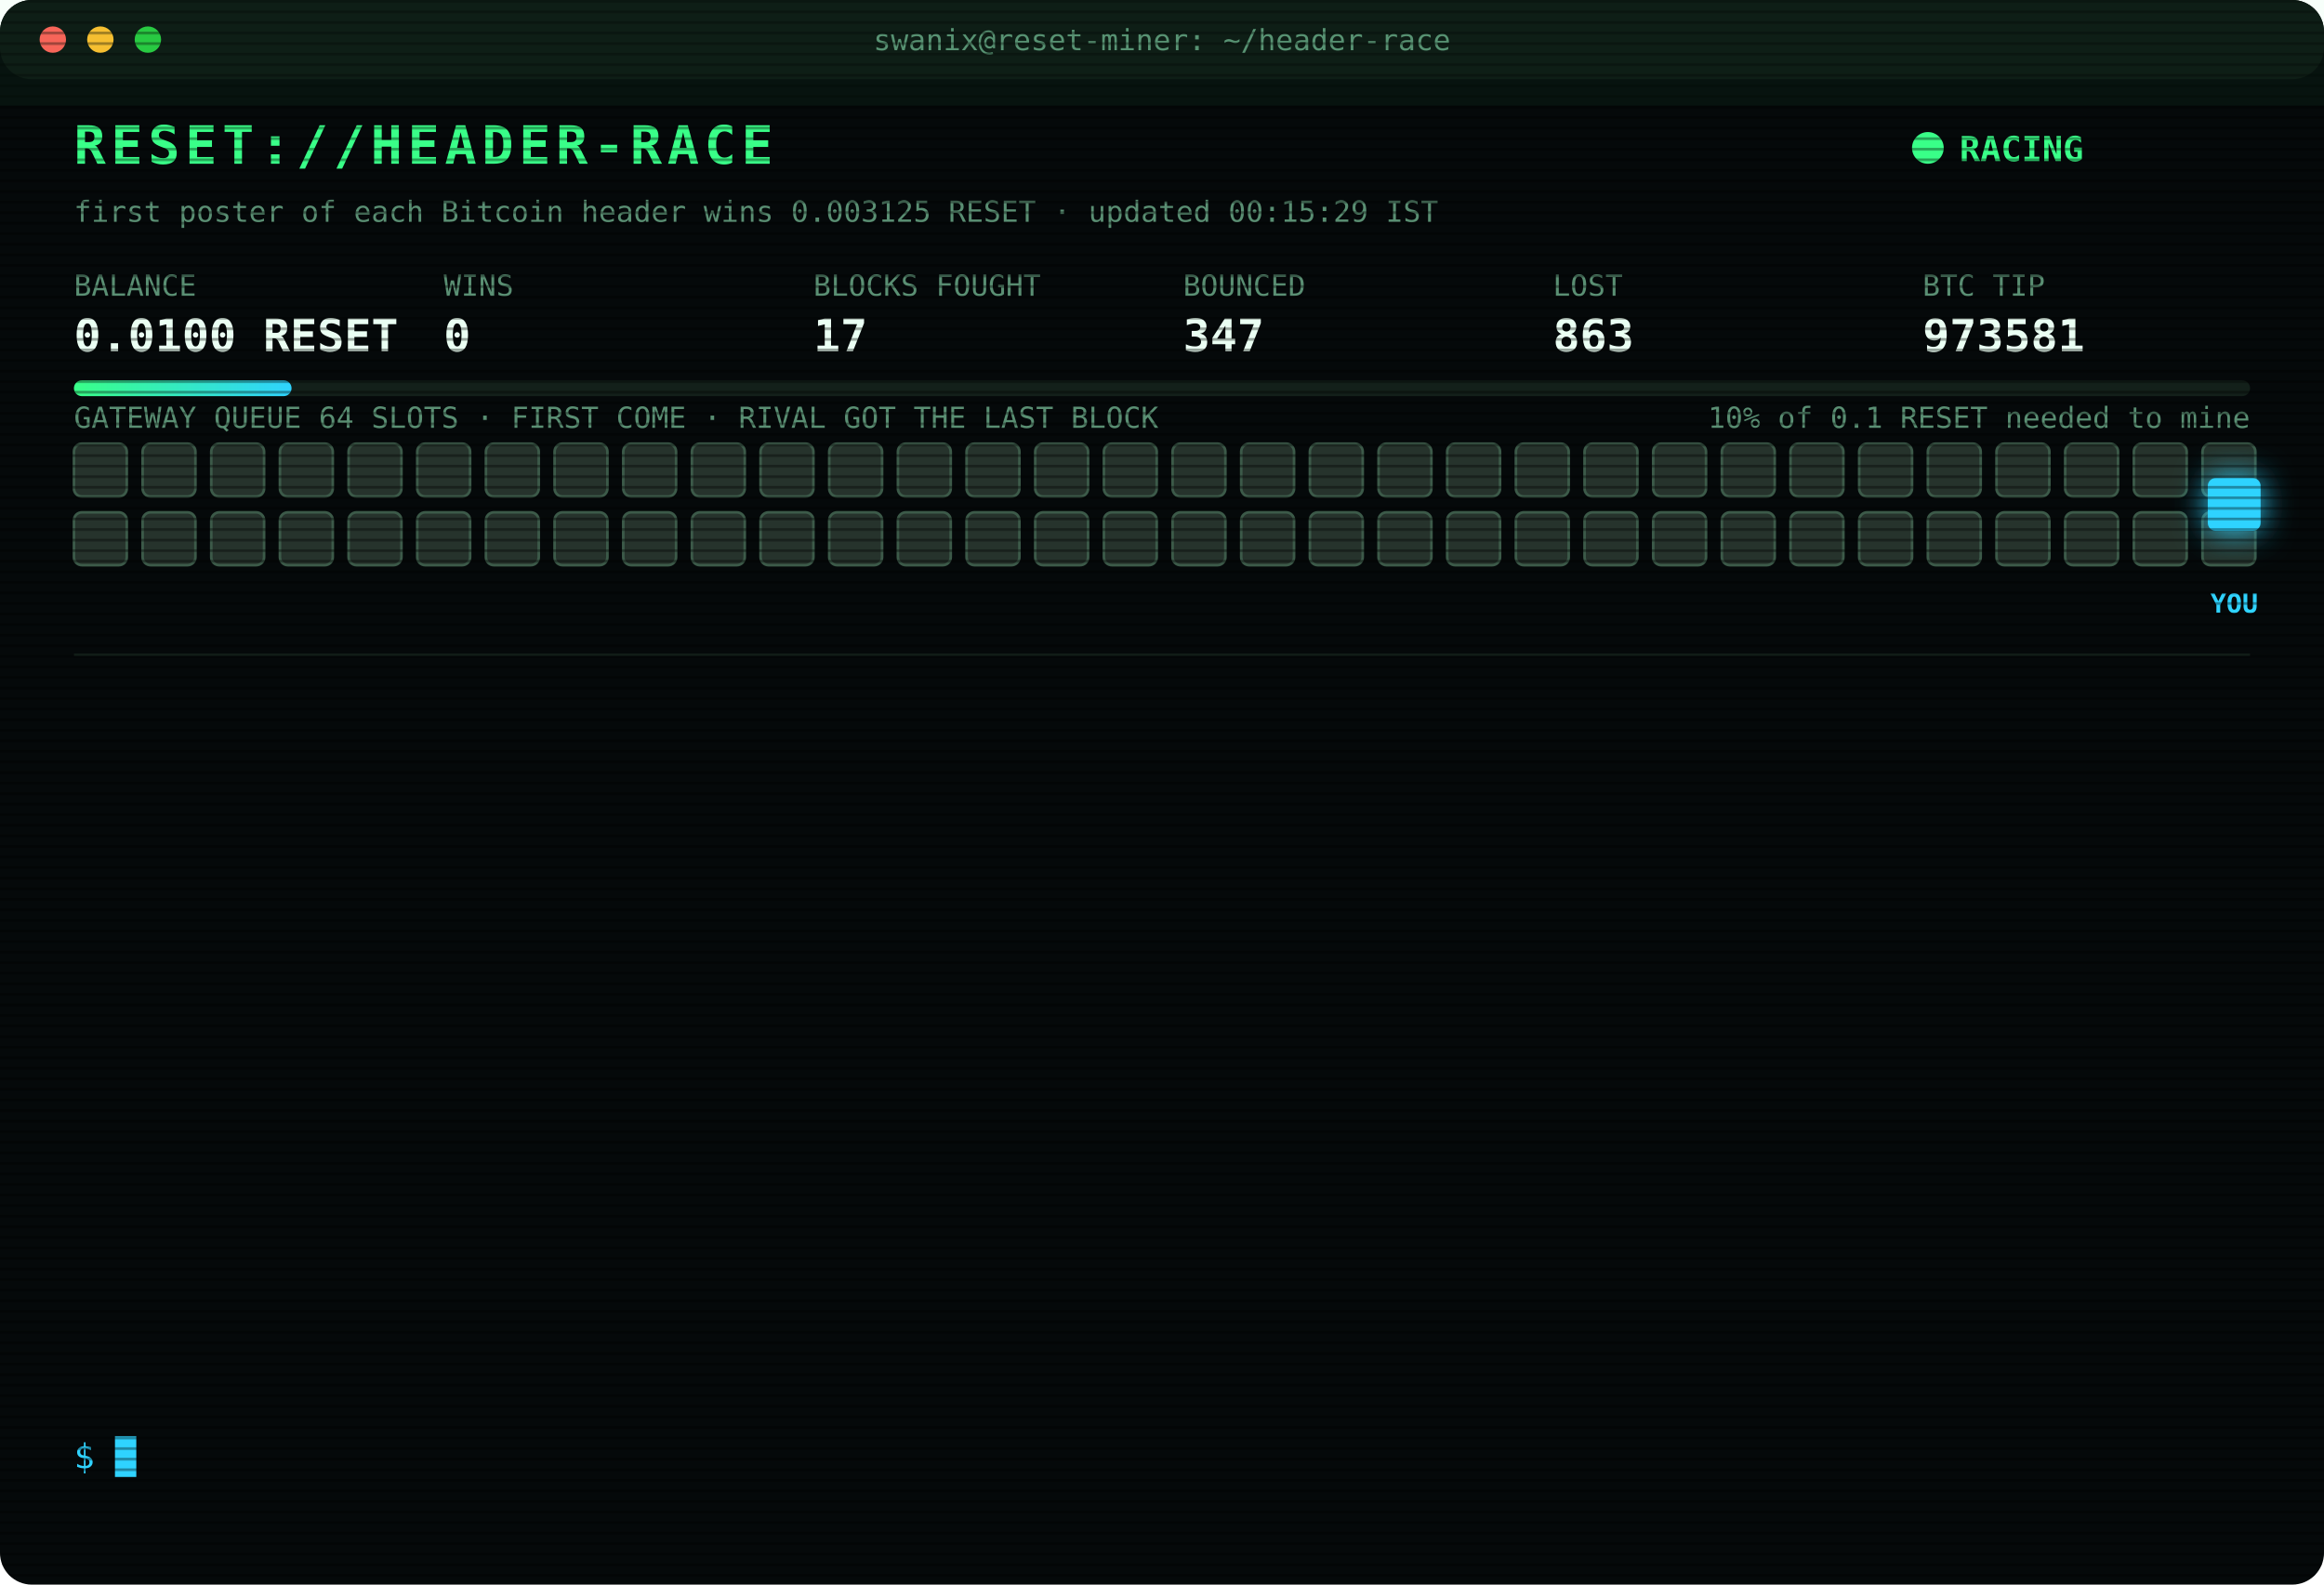
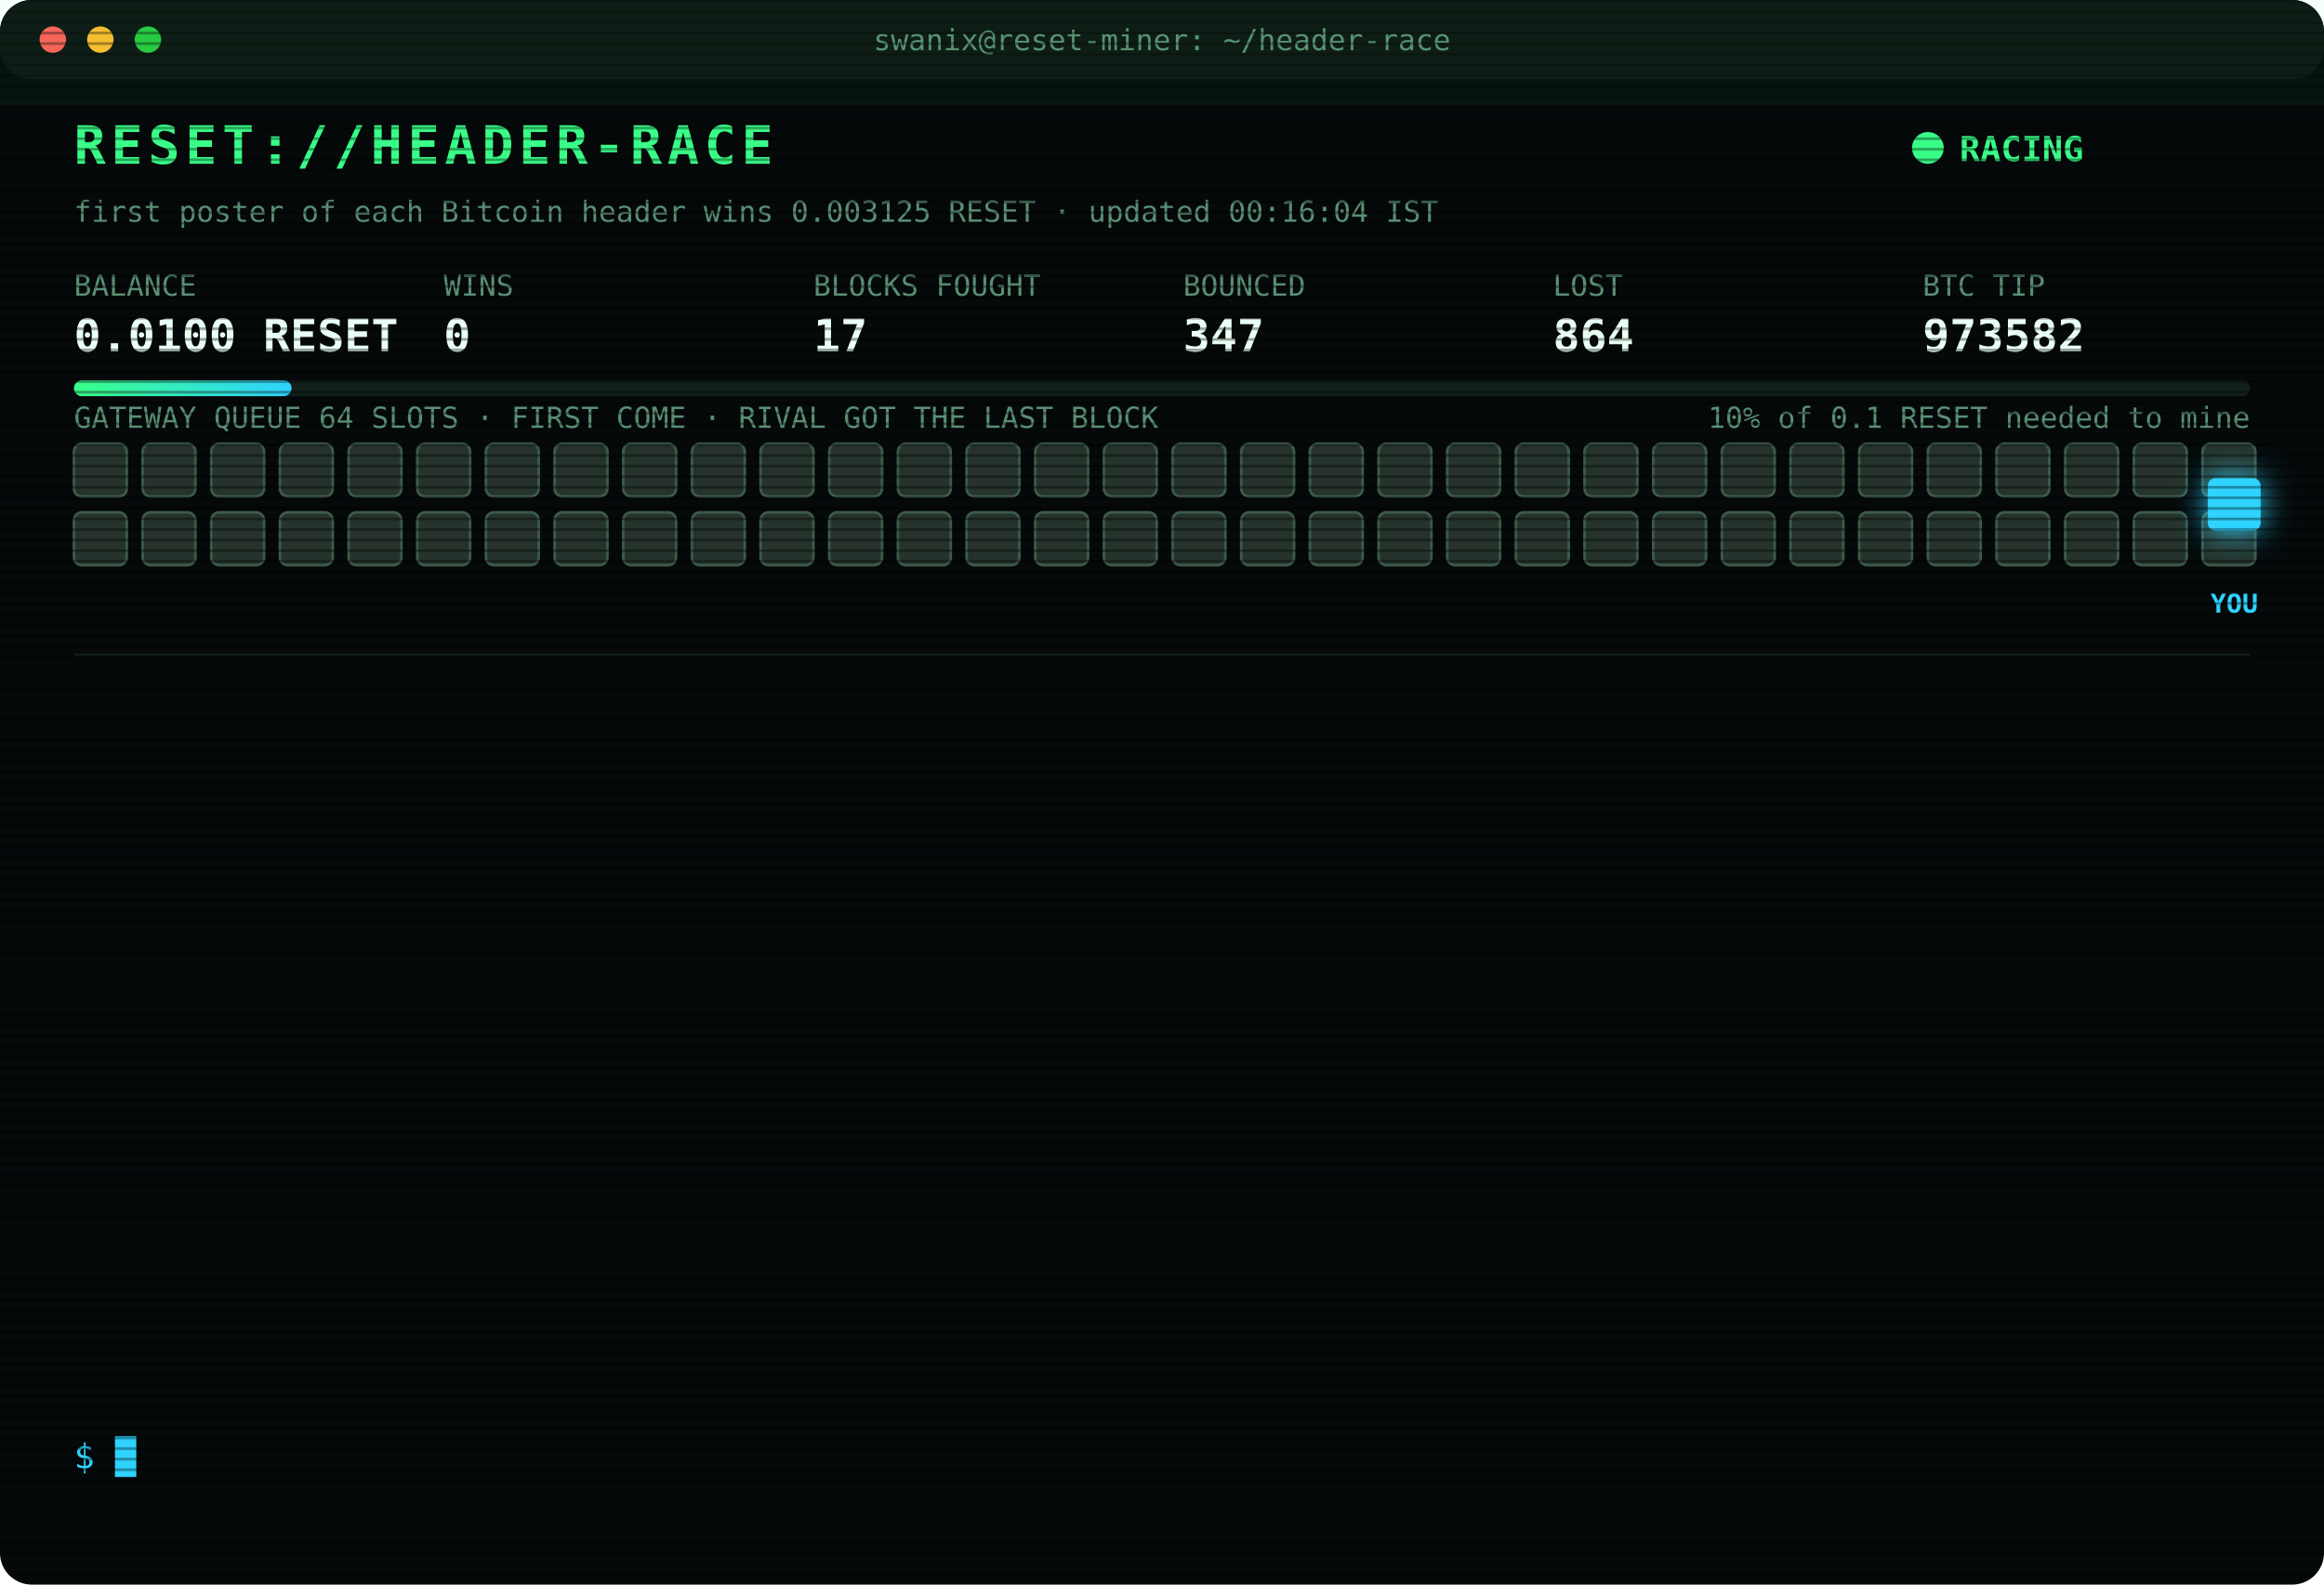
<svg xmlns="http://www.w3.org/2000/svg" width="880" height="600" viewBox="0 0 880 600" font-family="ui-monospace,SFMono-Regular,Menlo,Consolas,monospace">
  <style>
text{font-size:13px;fill:#7CFFB2}
.title{font-size:20px;font-weight:700;fill:#39FF88;letter-spacing:2px;animation:glitch 3s infinite steps(1)}
.sub{fill:#2fd3ff}.k{fill:#5a8f73;font-size:11px}.v{font-size:17px;font-weight:700;fill:#eafff3}
.ts{fill:#3f6b56}.boot{fill:#2fd3ff}.dim{fill:#5a8f73}.bad{fill:#ff4d6d}.warn{fill:#ffd23f}.mag{fill:#ff5cf0}.win{fill:#39FF88;font-weight:700}
.tag{font-size:10px;fill:#2fd3ff;font-weight:700}
.rival{fill:#26332c;stroke:#3c5a49;animation:jam 1.2s infinite alternate}
.idle{fill:#141c18;stroke:#22302a;animation:breathe 4s infinite}
.me{fill:#2fd3ff;filter:drop-shadow(0 0 6px #2fd3ff)}
.hover{animation:nudge 1.1s infinite ease-in-out}.bounce{animation:kick 1.4s infinite}
.ln{opacity:0;animation:in .4s forwards}
.cur{animation:blink 1s infinite steps(1)}
.scan{animation:scan 6s infinite linear}
.led{animation:blink 1.4s infinite}
@keyframes in{from{opacity:0;transform:translateX(-6px)}to{opacity:1;transform:none}}
@keyframes blink{50%{opacity:0}}
@keyframes jam{to{fill:#33463b}}
@keyframes breathe{50%{opacity:.4}}
@keyframes nudge{50%{transform:translateX(-10px)}}
@keyframes kick{0%,100%{transform:none}30%{transform:translateX(-14px)}55%{transform:translateX(10px) translateY(-6px)}}
@keyframes glitch{0%,92%{transform:none}93%{transform:translateX(2px);fill:#ff4d6d}95%{transform:translateX(-2px);fill:#2fd3ff}97%{transform:none}}
@keyframes scan{from{transform:translateY(-40px)}to{transform:translateY(600px)}}
</style>
  <defs>
    <pattern id="sl" width="4" height="4" patternUnits="userSpaceOnUse">
      <rect width="4" height="1" fill="#000" opacity=".35" />
    </pattern>
    <linearGradient id="bar">
      <stop offset="0" stop-color="#39FF88" />
      <stop offset="1" stop-color="#2fd3ff" />
    </linearGradient>
  </defs>
  <rect width="880" height="600" rx="12" fill="#05090a" />
  <rect width="880" height="30" rx="12" fill="#0d1512" />
  <circle cx="20" cy="15" r="5" fill="#ff5f57" />
  <circle cx="38" cy="15" r="5" fill="#febc2e" />
  <circle cx="56" cy="15" r="5" fill="#28c840" />
  <text x="440" y="19" text-anchor="middle" class="k">swanix@reset-miner: ~/header-race</text>
  <text x="28" y="62" class="title">RESET://HEADER-RACE</text>
  <circle class="led" cx="730" cy="56" r="6" fill="#39FF88" />
  <text x="742" y="61" class="win">RACING</text>
-   <text x="28" y="84" class="k">first poster of each Bitcoin header wins 0.003125 RESET · updated 00:15:29 IST</text>
+   <text x="28" y="84" class="k">first poster of each Bitcoin header wins 0.003125 RESET · updated 00:16:04 IST</text>
  <text x="28" y="112" class="k">BALANCE</text>
  <text x="28" y="133" class="v">0.0100 RESET</text>
  <text x="168" y="112" class="k">WINS</text>
  <text x="168" y="133" class="v">0</text>
  <text x="308" y="112" class="k">BLOCKS FOUGHT</text>
  <text x="308" y="133" class="v">17</text>
  <text x="448" y="112" class="k">BOUNCED</text>
  <text x="448" y="133" class="v">347</text>
  <text x="588" y="112" class="k">LOST</text>
-   <text x="588" y="133" class="v">863</text>
+   <text x="588" y="133" class="v">864</text>
  <text x="728" y="112" class="k">BTC TIP</text>
-   <text x="728" y="133" class="v">973581</text>
+   <text x="728" y="133" class="v">973582</text>
  <rect x="28" y="144" width="824" height="6" rx="3" fill="#13201a" />
  <rect x="28" y="144" width="82.4" height="6" rx="3" fill="url(#bar)" />
  <text x="852" y="162" text-anchor="end" class="k">10% of 0.1 RESET needed to mine</text>
  <text x="28" y="162" class="k">GATEWAY QUEUE 64 SLOTS · FIRST COME · RIVAL GOT THE LAST BLOCK</text>
  <rect class="rival" x="28" y="168" width="20" height="20" rx="3" style="animation-delay:0.00s" />
  <rect class="rival" x="54" y="168" width="20" height="20" rx="3" style="animation-delay:0.05s" />
  <rect class="rival" x="80" y="168" width="20" height="20" rx="3" style="animation-delay:0.10s" />
  <rect class="rival" x="106" y="168" width="20" height="20" rx="3" style="animation-delay:0.15s" />
  <rect class="rival" x="132" y="168" width="20" height="20" rx="3" style="animation-delay:0.20s" />
  <rect class="rival" x="158" y="168" width="20" height="20" rx="3" style="animation-delay:0.25s" />
  <rect class="rival" x="184" y="168" width="20" height="20" rx="3" style="animation-delay:0.30s" />
  <rect class="rival" x="210" y="168" width="20" height="20" rx="3" style="animation-delay:0.35s" />
  <rect class="rival" x="236" y="168" width="20" height="20" rx="3" style="animation-delay:0.40s" />
  <rect class="rival" x="262" y="168" width="20" height="20" rx="3" style="animation-delay:0.45s" />
  <rect class="rival" x="288" y="168" width="20" height="20" rx="3" style="animation-delay:0.50s" />
  <rect class="rival" x="314" y="168" width="20" height="20" rx="3" style="animation-delay:0.55s" />
  <rect class="rival" x="340" y="168" width="20" height="20" rx="3" style="animation-delay:0.60s" />
  <rect class="rival" x="366" y="168" width="20" height="20" rx="3" style="animation-delay:0.65s" />
  <rect class="rival" x="392" y="168" width="20" height="20" rx="3" style="animation-delay:0.70s" />
  <rect class="rival" x="418" y="168" width="20" height="20" rx="3" style="animation-delay:0.75s" />
  <rect class="rival" x="444" y="168" width="20" height="20" rx="3" style="animation-delay:0.80s" />
  <rect class="rival" x="470" y="168" width="20" height="20" rx="3" style="animation-delay:0.85s" />
  <rect class="rival" x="496" y="168" width="20" height="20" rx="3" style="animation-delay:0.90s" />
  <rect class="rival" x="522" y="168" width="20" height="20" rx="3" style="animation-delay:0.95s" />
  <rect class="rival" x="548" y="168" width="20" height="20" rx="3" style="animation-delay:1.00s" />
  <rect class="rival" x="574" y="168" width="20" height="20" rx="3" style="animation-delay:1.05s" />
  <rect class="rival" x="600" y="168" width="20" height="20" rx="3" style="animation-delay:1.10s" />
  <rect class="rival" x="626" y="168" width="20" height="20" rx="3" style="animation-delay:1.15s" />
  <rect class="rival" x="652" y="168" width="20" height="20" rx="3" style="animation-delay:1.20s" />
  <rect class="rival" x="678" y="168" width="20" height="20" rx="3" style="animation-delay:1.25s" />
  <rect class="rival" x="704" y="168" width="20" height="20" rx="3" style="animation-delay:1.30s" />
  <rect class="rival" x="730" y="168" width="20" height="20" rx="3" style="animation-delay:1.35s" />
  <rect class="rival" x="756" y="168" width="20" height="20" rx="3" style="animation-delay:1.40s" />
  <rect class="rival" x="782" y="168" width="20" height="20" rx="3" style="animation-delay:1.45s" />
  <rect class="rival" x="808" y="168" width="20" height="20" rx="3" style="animation-delay:1.50s" />
  <rect class="rival" x="834" y="168" width="20" height="20" rx="3" style="animation-delay:1.55s" />
  <rect class="rival" x="28" y="194" width="20" height="20" rx="3" style="animation-delay:1.60s" />
  <rect class="rival" x="54" y="194" width="20" height="20" rx="3" style="animation-delay:1.65s" />
  <rect class="rival" x="80" y="194" width="20" height="20" rx="3" style="animation-delay:1.70s" />
  <rect class="rival" x="106" y="194" width="20" height="20" rx="3" style="animation-delay:1.75s" />
  <rect class="rival" x="132" y="194" width="20" height="20" rx="3" style="animation-delay:1.80s" />
  <rect class="rival" x="158" y="194" width="20" height="20" rx="3" style="animation-delay:1.85s" />
  <rect class="rival" x="184" y="194" width="20" height="20" rx="3" style="animation-delay:1.90s" />
  <rect class="rival" x="210" y="194" width="20" height="20" rx="3" style="animation-delay:1.95s" />
  <rect class="rival" x="236" y="194" width="20" height="20" rx="3" style="animation-delay:2.00s" />
  <rect class="rival" x="262" y="194" width="20" height="20" rx="3" style="animation-delay:2.05s" />
  <rect class="rival" x="288" y="194" width="20" height="20" rx="3" style="animation-delay:2.10s" />
  <rect class="rival" x="314" y="194" width="20" height="20" rx="3" style="animation-delay:2.15s" />
  <rect class="rival" x="340" y="194" width="20" height="20" rx="3" style="animation-delay:2.20s" />
  <rect class="rival" x="366" y="194" width="20" height="20" rx="3" style="animation-delay:2.25s" />
  <rect class="rival" x="392" y="194" width="20" height="20" rx="3" style="animation-delay:2.30s" />
  <rect class="rival" x="418" y="194" width="20" height="20" rx="3" style="animation-delay:2.35s" />
  <rect class="rival" x="444" y="194" width="20" height="20" rx="3" style="animation-delay:2.40s" />
  <rect class="rival" x="470" y="194" width="20" height="20" rx="3" style="animation-delay:2.45s" />
  <rect class="rival" x="496" y="194" width="20" height="20" rx="3" style="animation-delay:2.50s" />
  <rect class="rival" x="522" y="194" width="20" height="20" rx="3" style="animation-delay:2.55s" />
  <rect class="rival" x="548" y="194" width="20" height="20" rx="3" style="animation-delay:2.60s" />
  <rect class="rival" x="574" y="194" width="20" height="20" rx="3" style="animation-delay:2.65s" />
  <rect class="rival" x="600" y="194" width="20" height="20" rx="3" style="animation-delay:2.70s" />
  <rect class="rival" x="626" y="194" width="20" height="20" rx="3" style="animation-delay:2.75s" />
  <rect class="rival" x="652" y="194" width="20" height="20" rx="3" style="animation-delay:2.80s" />
  <rect class="rival" x="678" y="194" width="20" height="20" rx="3" style="animation-delay:2.85s" />
  <rect class="rival" x="704" y="194" width="20" height="20" rx="3" style="animation-delay:2.90s" />
  <rect class="rival" x="730" y="194" width="20" height="20" rx="3" style="animation-delay:2.95s" />
  <rect class="rival" x="756" y="194" width="20" height="20" rx="3" style="animation-delay:3.00s" />
  <rect class="rival" x="782" y="194" width="20" height="20" rx="3" style="animation-delay:3.05s" />
  <rect class="rival" x="808" y="194" width="20" height="20" rx="3" style="animation-delay:3.10s" />
  <rect class="rival" x="834" y="194" width="20" height="20" rx="3" style="animation-delay:3.15s" />
  <g class="hover">
    <rect class="me" x="836" y="181" width="20" height="20" rx="3" />
    <text class="tag" x="846" y="232" text-anchor="middle">YOU</text>
  </g>
  <line x1="28" x2="852" y1="248" y2="248" stroke="#13201a" />
  <g class="ln" style="animation-delay:0.40s">
-     <text x="28" y="270" class="ts">23:36:06</text>
-     <text x="104" y="270" class="bad">[LOST] #973579 taken by a rival miner</text>
+     <text x="28" y="270" class="ts">23:53:05</text>
+     <text x="104" y="270" class="bad">[LOST] #973580 taken by a rival miner</text>
  </g>
  <g class="ln" style="animation-delay:0.65s">
-     <text x="28" y="292" class="ts">23:53:05</text>
-     <text x="104" y="292" class="bad">[LOST] #973580 taken by a rival miner</text>
+     <text x="28" y="292" class="ts">00:07:58</text>
+     <text x="104" y="292" class="bad">[GATEWAY DOWN] no response · 532ms</text>
  </g>
  <g class="ln" style="animation-delay:0.90s">
-     <text x="28" y="314" class="ts">00:07:58</text>
-     <text x="104" y="314" class="bad">[GATEWAY DOWN] no response · 532ms</text>
+     <text x="28" y="314" class="ts">00:07:59</text>
+     <text x="104" y="314" class="bad">[GATEWAY DOWN] no response · 763ms</text>
  </g>
  <g class="ln" style="animation-delay:1.15s">
-     <text x="28" y="336" class="ts">00:07:59</text>
+     <text x="28" y="336" class="ts">00:08:00</text>
    <text x="104" y="336" class="bad">[GATEWAY DOWN] no response · 763ms</text>
  </g>
  <g class="ln" style="animation-delay:1.40s">
-     <text x="28" y="358" class="ts">00:08:00</text>
-     <text x="104" y="358" class="bad">[GATEWAY DOWN] no response · 763ms</text>
+     <text x="28" y="358" class="ts">00:08:01</text>
+     <text x="104" y="358" class="bad">[GATEWAY DOWN] no response · 756ms</text>
  </g>
  <g class="ln" style="animation-delay:1.65s">
-     <text x="28" y="380" class="ts">00:08:01</text>
-     <text x="104" y="380" class="bad">[GATEWAY DOWN] no response · 756ms</text>
+     <text x="28" y="380" class="ts">00:08:02</text>
+     <text x="104" y="380" class="bad">[GATEWAY DOWN] no response · 848ms</text>
  </g>
  <g class="ln" style="animation-delay:1.90s">
-     <text x="28" y="402" class="ts">00:08:02</text>
-     <text x="104" y="402" class="bad">[GATEWAY DOWN] no response · 848ms</text>
+     <text x="28" y="402" class="ts">00:08:04</text>
+     <text x="104" y="402" class="bad">[GATEWAY DOWN] no response · 1195ms</text>
  </g>
  <g class="ln" style="animation-delay:2.15s">
-     <text x="28" y="424" class="ts">00:08:04</text>
-     <text x="104" y="424" class="bad">[GATEWAY DOWN] no response · 1195ms</text>
+     <text x="28" y="424" class="ts">00:08:05</text>
+     <text x="104" y="424" class="bad">[GATEWAY DOWN] no response · 1226ms</text>
  </g>
  <g class="ln" style="animation-delay:2.40s">
    <text x="28" y="446" class="ts">00:08:05</text>
-     <text x="104" y="446" class="bad">[GATEWAY DOWN] no response · 1226ms</text>
+     <text x="104" y="446" class="bad">[GATEWAY DOWN] no response · 573ms</text>
  </g>
  <g class="ln" style="animation-delay:2.65s">
-     <text x="28" y="468" class="ts">00:08:05</text>
-     <text x="104" y="468" class="bad">[GATEWAY DOWN] no response · 573ms</text>
+     <text x="28" y="468" class="ts">00:08:07</text>
+     <text x="104" y="468" class="bad">[GATEWAY DOWN] no response · 1139ms</text>
  </g>
  <g class="ln" style="animation-delay:2.90s">
-     <text x="28" y="490" class="ts">00:08:07</text>
-     <text x="104" y="490" class="bad">[GATEWAY DOWN] no response · 1139ms</text>
+     <text x="28" y="490" class="ts">00:08:08</text>
+     <text x="104" y="490" class="bad">[GATEWAY DOWN] no response · 1058ms</text>
  </g>
  <g class="ln" style="animation-delay:3.15s">
-     <text x="28" y="512" class="ts">00:08:08</text>
-     <text x="104" y="512" class="bad">[GATEWAY DOWN] no response · 1058ms</text>
+     <text x="28" y="512" class="ts">00:08:13</text>
+     <text x="104" y="512" class="bad">[LOST] #973581 taken by a rival miner</text>
  </g>
  <g class="ln" style="animation-delay:3.40s">
-     <text x="28" y="534" class="ts">00:08:13</text>
-     <text x="104" y="534" class="bad">[LOST] #973581 taken by a rival miner</text>
+     <text x="28" y="534" class="ts">00:16:04</text>
+     <text x="104" y="534" class="bad">[LOST] #973582 taken by a rival miner</text>
  </g>
  <text x="28" y="556" class="sub">$ <tspan class="cur">█</tspan>
  </text>
  <rect width="880" height="600" rx="12" fill="url(#sl)" pointer-events="none" />
  <rect class="scan" width="880" height="40" fill="#39FF88" opacity=".04" />
</svg>
